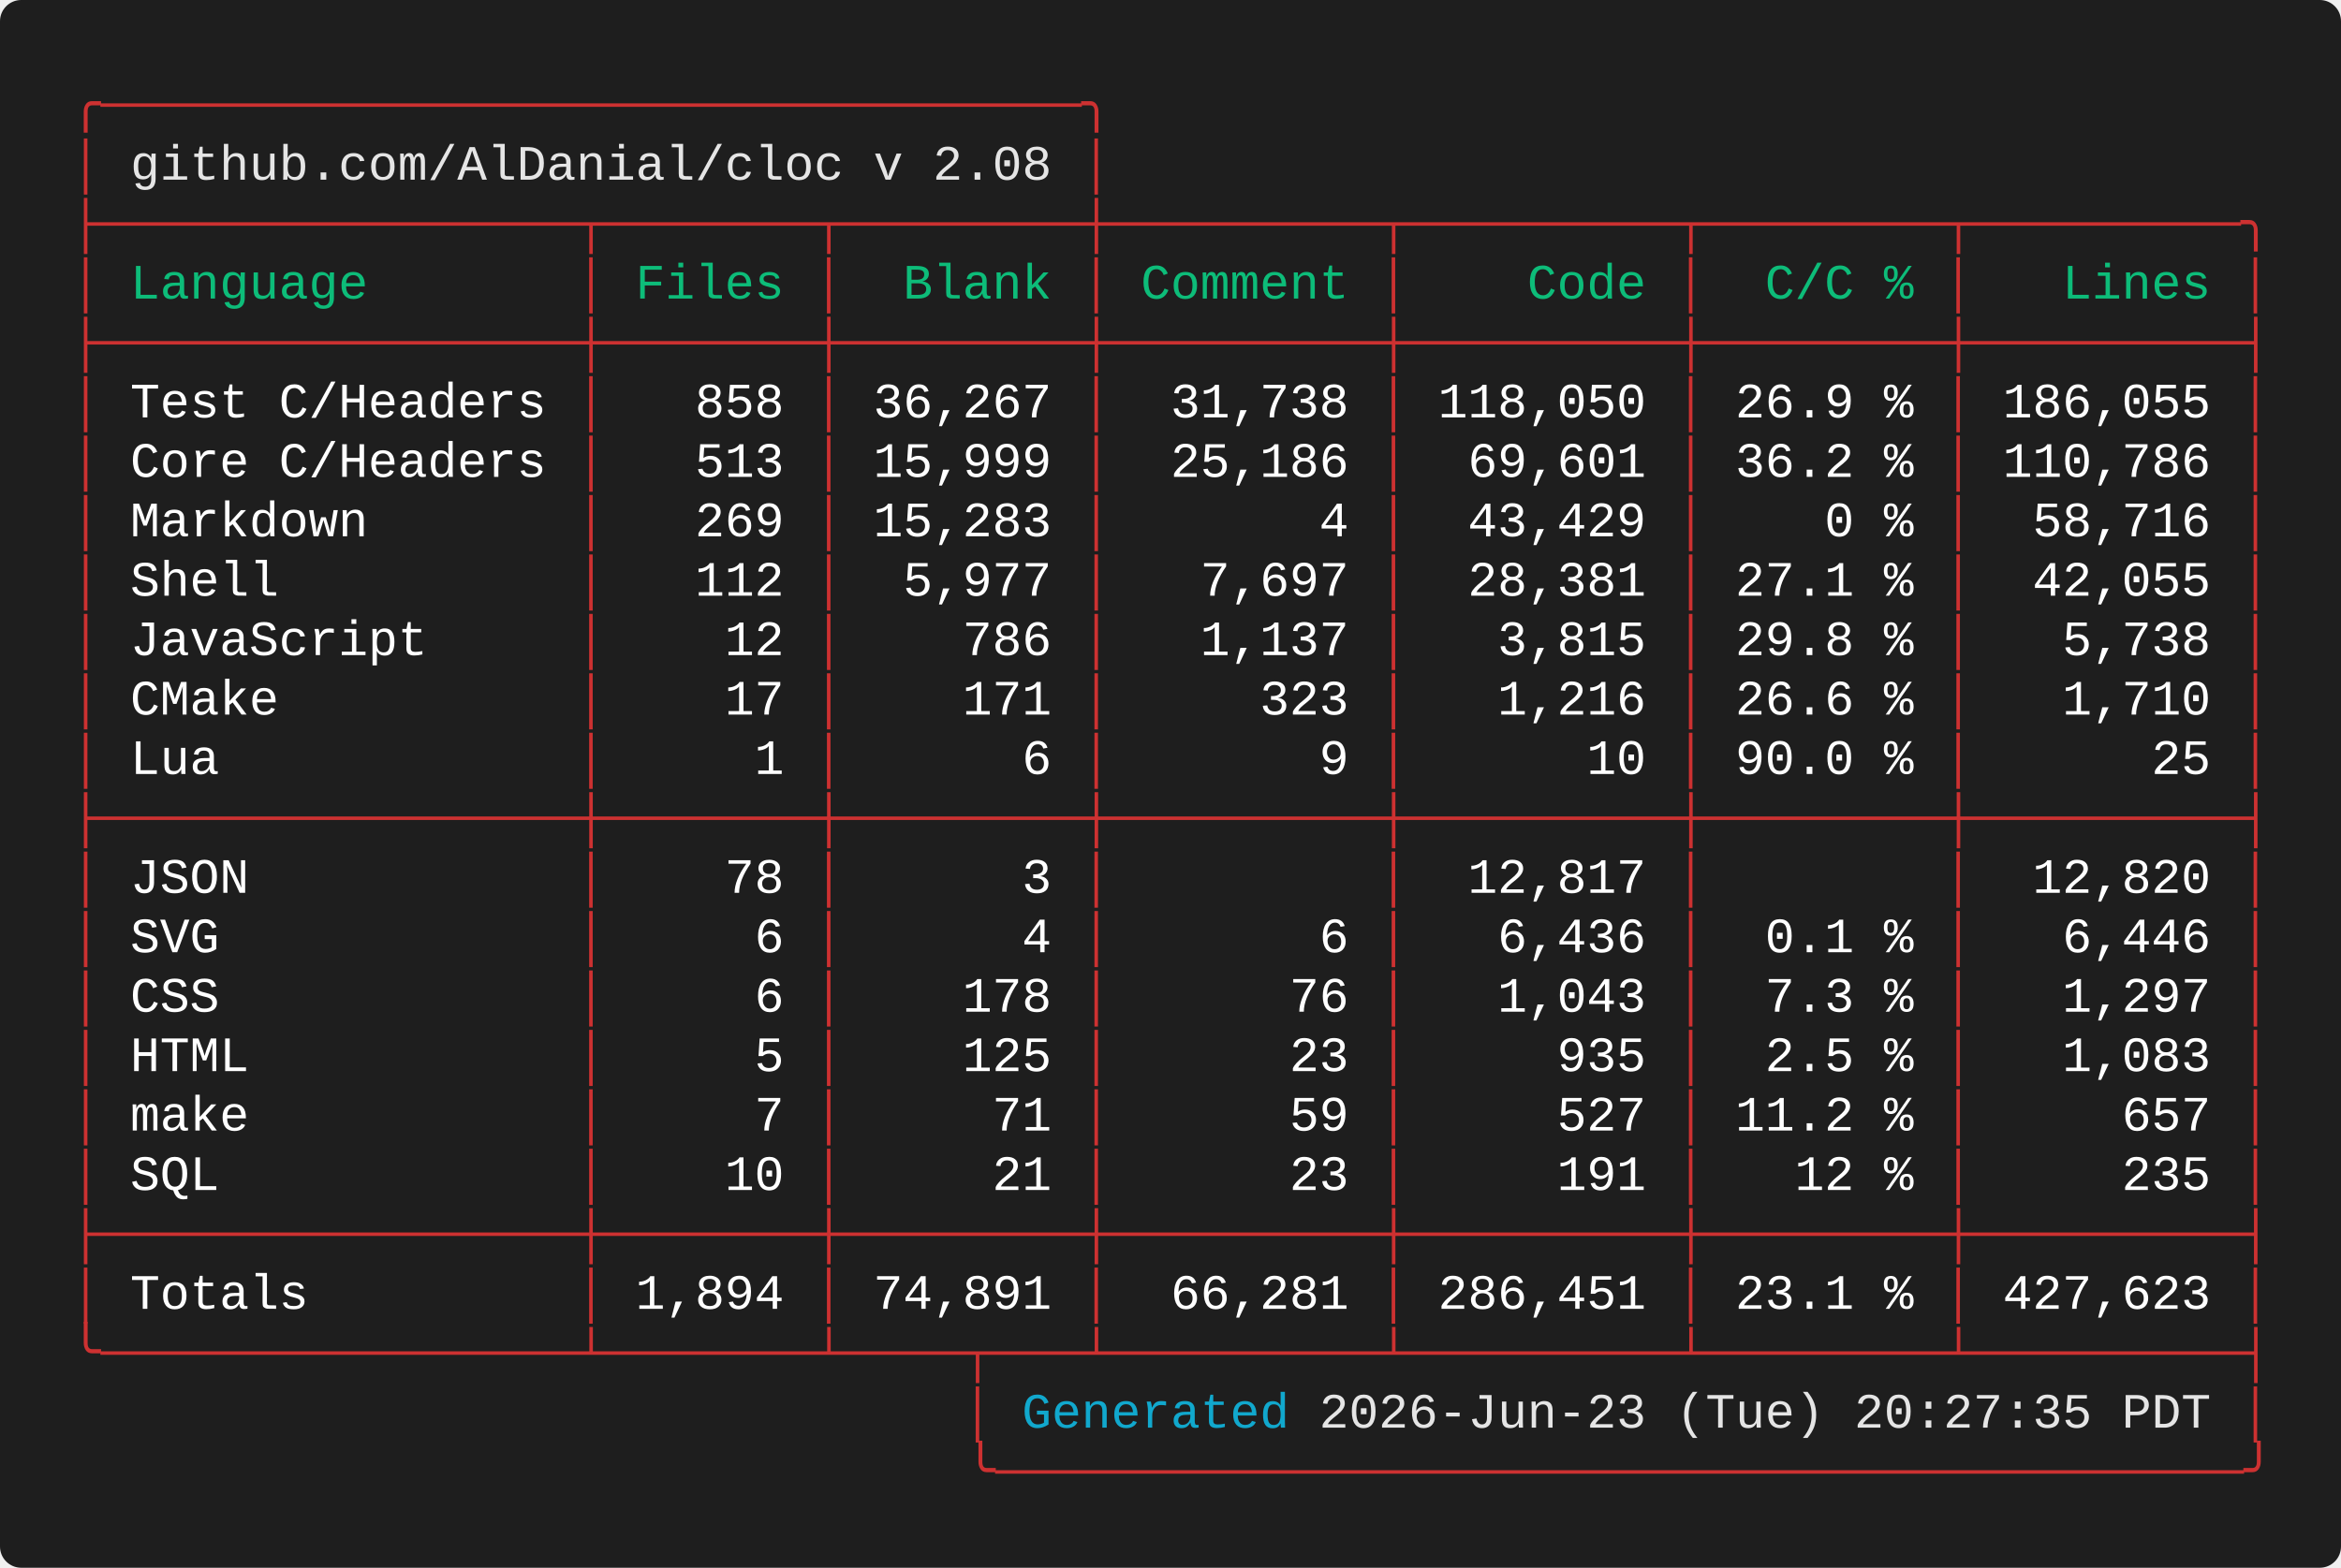
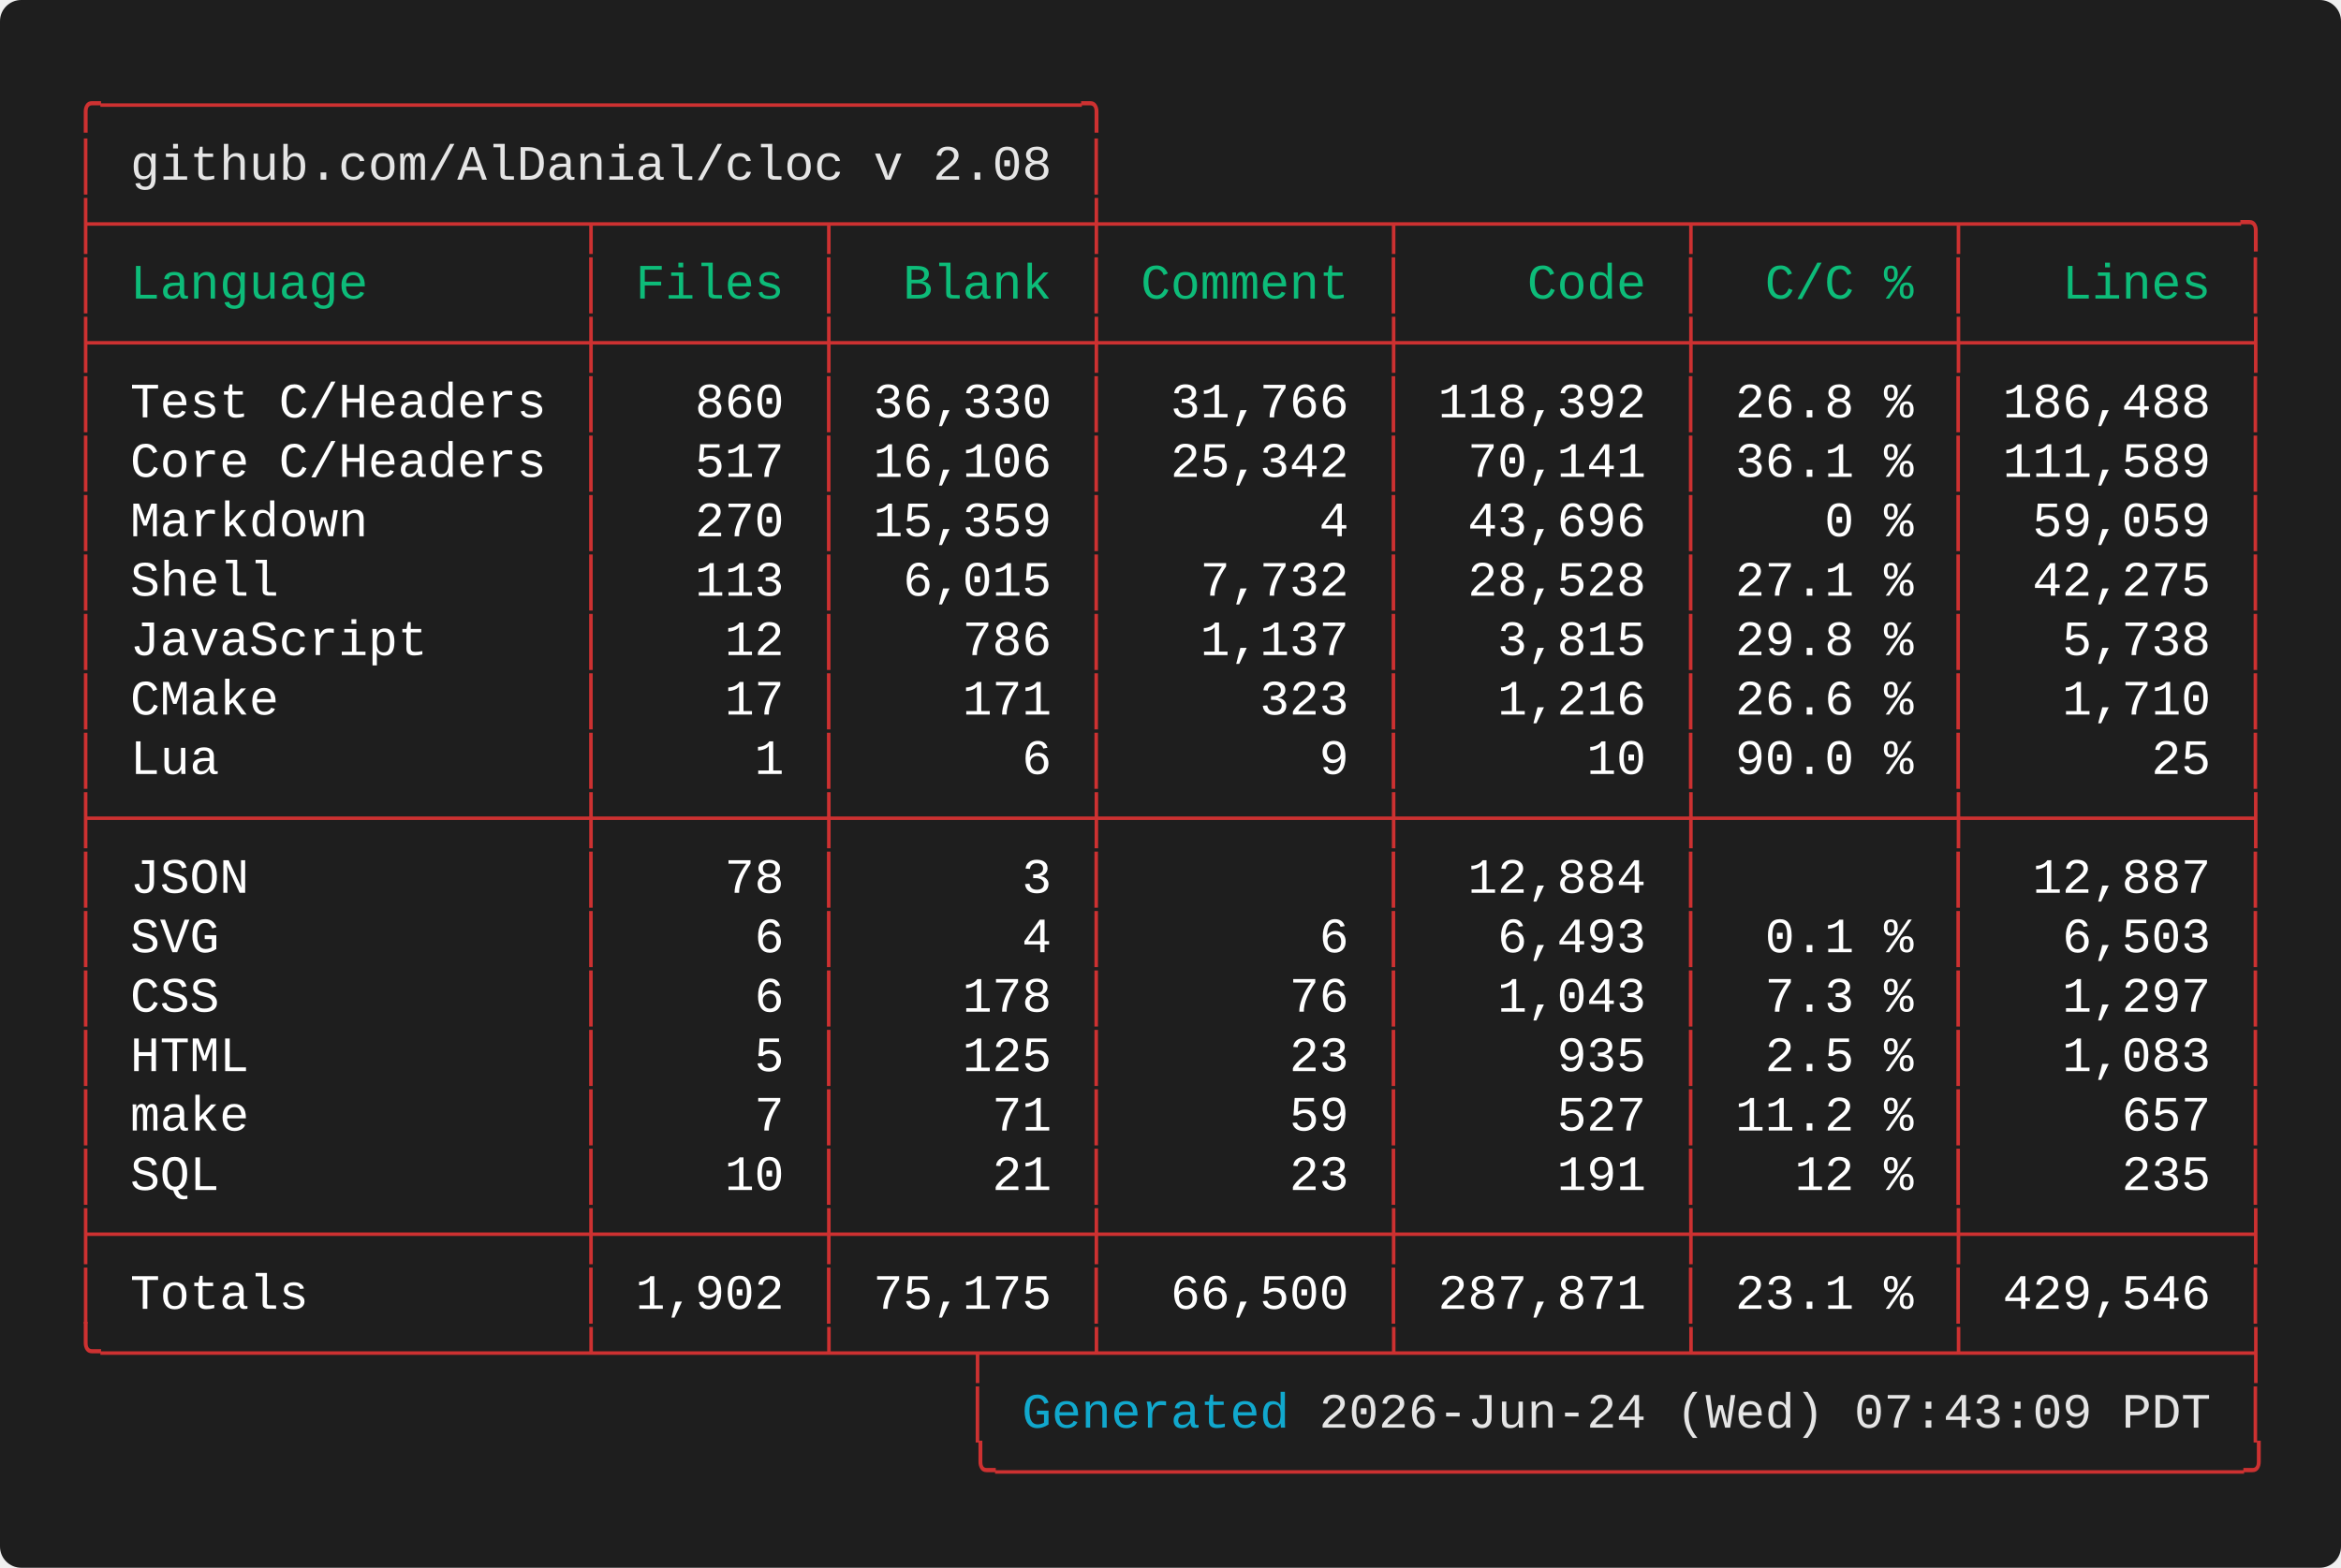
<svg xmlns="http://www.w3.org/2000/svg" width="661.60" height="443.20" viewBox="0 0 661.60 443.20">
  <defs>
    <style type="text/css">.terminal-text { font-family: 'Vanadium Mono Semi-Extended', 'Consolas', 'Monaco', 'Courier New', monospace; }</style>
  </defs>
  <rect width="100%" height="100%" fill="#1e1e1e" rx="6" />
  <text x="20.00" y="34.00" font-size="14" class="terminal-text" xml:space="preserve" textLength="294.00" lengthAdjust="spacingAndGlyphs" fill="#cd3131">╭─────────────────────────────────╮</text>
  <text x="20.00" y="50.80" font-size="14" class="terminal-text" xml:space="preserve" textLength="16.80" lengthAdjust="spacingAndGlyphs" fill="#cd3131">│ </text>
  <text x="36.80" y="50.80" font-size="14" class="terminal-text" xml:space="preserve" textLength="260.40" lengthAdjust="spacingAndGlyphs" fill="#e5e5e5">github.com/AlDanial/cloc v 2.08</text>
  <text x="297.20" y="50.80" font-size="14" class="terminal-text" xml:space="preserve" textLength="8.40" lengthAdjust="spacingAndGlyphs" fill="#ffffff"> </text>
  <text x="305.60" y="50.80" font-size="14" class="terminal-text" xml:space="preserve" textLength="8.40" lengthAdjust="spacingAndGlyphs" fill="#cd3131">│</text>
  <text x="20.00" y="67.60" font-size="14" class="terminal-text" xml:space="preserve" textLength="621.60" lengthAdjust="spacingAndGlyphs" fill="#cd3131">├────────────────┬───────┬────────┼─────────┬─────────┬────────┬─────────╮</text>
  <text x="20.00" y="84.40" font-size="14" class="terminal-text" xml:space="preserve" textLength="8.40" lengthAdjust="spacingAndGlyphs" fill="#cd3131">│</text>
  <text x="28.40" y="84.40" font-size="14" class="terminal-text" xml:space="preserve" textLength="134.40" lengthAdjust="spacingAndGlyphs" fill="#0dbc79"> Language       </text>
  <text x="162.80" y="84.40" font-size="14" class="terminal-text" xml:space="preserve" textLength="8.40" lengthAdjust="spacingAndGlyphs" fill="#cd3131">│</text>
  <text x="171.20" y="84.40" font-size="14" class="terminal-text" xml:space="preserve" textLength="58.80" lengthAdjust="spacingAndGlyphs" fill="#0dbc79"> Files </text>
  <text x="230.00" y="84.40" font-size="14" class="terminal-text" xml:space="preserve" textLength="8.40" lengthAdjust="spacingAndGlyphs" fill="#cd3131">│</text>
  <text x="238.40" y="84.40" font-size="14" class="terminal-text" xml:space="preserve" textLength="67.20" lengthAdjust="spacingAndGlyphs" fill="#0dbc79">  Blank </text>
  <text x="305.60" y="84.40" font-size="14" class="terminal-text" xml:space="preserve" textLength="8.40" lengthAdjust="spacingAndGlyphs" fill="#cd3131">│</text>
  <text x="314.00" y="84.40" font-size="14" class="terminal-text" xml:space="preserve" textLength="75.60" lengthAdjust="spacingAndGlyphs" fill="#0dbc79"> Comment </text>
  <text x="389.60" y="84.40" font-size="14" class="terminal-text" xml:space="preserve" textLength="8.40" lengthAdjust="spacingAndGlyphs" fill="#cd3131">│</text>
  <text x="398.00" y="84.40" font-size="14" class="terminal-text" xml:space="preserve" textLength="75.60" lengthAdjust="spacingAndGlyphs" fill="#0dbc79">    Code </text>
  <text x="473.60" y="84.40" font-size="14" class="terminal-text" xml:space="preserve" textLength="8.40" lengthAdjust="spacingAndGlyphs" fill="#cd3131">│</text>
  <text x="482.00" y="84.40" font-size="14" class="terminal-text" xml:space="preserve" textLength="67.20" lengthAdjust="spacingAndGlyphs" fill="#0dbc79">  C/C % </text>
  <text x="549.20" y="84.40" font-size="14" class="terminal-text" xml:space="preserve" textLength="8.40" lengthAdjust="spacingAndGlyphs" fill="#cd3131">│</text>
  <text x="557.60" y="84.40" font-size="14" class="terminal-text" xml:space="preserve" textLength="75.60" lengthAdjust="spacingAndGlyphs" fill="#0dbc79">   Lines </text>
  <text x="633.20" y="84.40" font-size="14" class="terminal-text" xml:space="preserve" textLength="8.40" lengthAdjust="spacingAndGlyphs" fill="#cd3131">│</text>
  <text x="20.00" y="101.20" font-size="14" class="terminal-text" xml:space="preserve" textLength="621.60" lengthAdjust="spacingAndGlyphs" fill="#cd3131">├────────────────┼───────┼────────┼─────────┼─────────┼────────┼─────────┤</text>
  <text x="20.00" y="118.00" font-size="14" class="terminal-text" xml:space="preserve" textLength="8.40" lengthAdjust="spacingAndGlyphs" fill="#cd3131">│</text>
  <text x="28.40" y="118.00" font-size="14" class="terminal-text" xml:space="preserve" textLength="134.40" lengthAdjust="spacingAndGlyphs" fill="#ffffff"> Test C/Headers </text>
  <text x="162.80" y="118.00" font-size="14" class="terminal-text" xml:space="preserve" textLength="8.40" lengthAdjust="spacingAndGlyphs" fill="#cd3131">│</text>
-   <text x="171.20" y="118.00" font-size="14" class="terminal-text" xml:space="preserve" textLength="58.80" lengthAdjust="spacingAndGlyphs" fill="#ffffff">   858 </text>
+   <text x="171.20" y="118.00" font-size="14" class="terminal-text" xml:space="preserve" textLength="58.80" lengthAdjust="spacingAndGlyphs" fill="#ffffff">   860 </text>
  <text x="230.00" y="118.00" font-size="14" class="terminal-text" xml:space="preserve" textLength="8.40" lengthAdjust="spacingAndGlyphs" fill="#cd3131">│</text>
-   <text x="238.40" y="118.00" font-size="14" class="terminal-text" xml:space="preserve" textLength="67.20" lengthAdjust="spacingAndGlyphs" fill="#ffffff"> 36,267 </text>
+   <text x="238.40" y="118.00" font-size="14" class="terminal-text" xml:space="preserve" textLength="67.20" lengthAdjust="spacingAndGlyphs" fill="#ffffff"> 36,330 </text>
  <text x="305.60" y="118.00" font-size="14" class="terminal-text" xml:space="preserve" textLength="8.40" lengthAdjust="spacingAndGlyphs" fill="#cd3131">│</text>
-   <text x="314.00" y="118.00" font-size="14" class="terminal-text" xml:space="preserve" textLength="75.60" lengthAdjust="spacingAndGlyphs" fill="#ffffff">  31,738 </text>
+   <text x="314.00" y="118.00" font-size="14" class="terminal-text" xml:space="preserve" textLength="75.60" lengthAdjust="spacingAndGlyphs" fill="#ffffff">  31,766 </text>
  <text x="389.60" y="118.00" font-size="14" class="terminal-text" xml:space="preserve" textLength="8.40" lengthAdjust="spacingAndGlyphs" fill="#cd3131">│</text>
-   <text x="398.00" y="118.00" font-size="14" class="terminal-text" xml:space="preserve" textLength="75.60" lengthAdjust="spacingAndGlyphs" fill="#ffffff"> 118,050 </text>
+   <text x="398.00" y="118.00" font-size="14" class="terminal-text" xml:space="preserve" textLength="75.60" lengthAdjust="spacingAndGlyphs" fill="#ffffff"> 118,392 </text>
  <text x="473.60" y="118.00" font-size="14" class="terminal-text" xml:space="preserve" textLength="8.40" lengthAdjust="spacingAndGlyphs" fill="#cd3131">│</text>
-   <text x="482.00" y="118.00" font-size="14" class="terminal-text" xml:space="preserve" textLength="67.20" lengthAdjust="spacingAndGlyphs" fill="#ffffff"> 26.9 % </text>
+   <text x="482.00" y="118.00" font-size="14" class="terminal-text" xml:space="preserve" textLength="67.20" lengthAdjust="spacingAndGlyphs" fill="#ffffff"> 26.8 % </text>
  <text x="549.20" y="118.00" font-size="14" class="terminal-text" xml:space="preserve" textLength="8.40" lengthAdjust="spacingAndGlyphs" fill="#cd3131">│</text>
-   <text x="557.60" y="118.00" font-size="14" class="terminal-text" xml:space="preserve" textLength="75.60" lengthAdjust="spacingAndGlyphs" fill="#ffffff"> 186,055 </text>
+   <text x="557.60" y="118.00" font-size="14" class="terminal-text" xml:space="preserve" textLength="75.60" lengthAdjust="spacingAndGlyphs" fill="#ffffff"> 186,488 </text>
  <text x="633.20" y="118.00" font-size="14" class="terminal-text" xml:space="preserve" textLength="8.40" lengthAdjust="spacingAndGlyphs" fill="#cd3131">│</text>
  <text x="20.00" y="134.80" font-size="14" class="terminal-text" xml:space="preserve" textLength="8.40" lengthAdjust="spacingAndGlyphs" fill="#cd3131">│</text>
  <text x="28.40" y="134.80" font-size="14" class="terminal-text" xml:space="preserve" textLength="134.40" lengthAdjust="spacingAndGlyphs" fill="#ffffff"> Core C/Headers </text>
  <text x="162.80" y="134.80" font-size="14" class="terminal-text" xml:space="preserve" textLength="8.40" lengthAdjust="spacingAndGlyphs" fill="#cd3131">│</text>
-   <text x="171.20" y="134.80" font-size="14" class="terminal-text" xml:space="preserve" textLength="58.80" lengthAdjust="spacingAndGlyphs" fill="#ffffff">   513 </text>
+   <text x="171.20" y="134.80" font-size="14" class="terminal-text" xml:space="preserve" textLength="58.80" lengthAdjust="spacingAndGlyphs" fill="#ffffff">   517 </text>
  <text x="230.00" y="134.80" font-size="14" class="terminal-text" xml:space="preserve" textLength="8.40" lengthAdjust="spacingAndGlyphs" fill="#cd3131">│</text>
-   <text x="238.40" y="134.80" font-size="14" class="terminal-text" xml:space="preserve" textLength="67.20" lengthAdjust="spacingAndGlyphs" fill="#ffffff"> 15,999 </text>
+   <text x="238.40" y="134.80" font-size="14" class="terminal-text" xml:space="preserve" textLength="67.20" lengthAdjust="spacingAndGlyphs" fill="#ffffff"> 16,106 </text>
  <text x="305.60" y="134.80" font-size="14" class="terminal-text" xml:space="preserve" textLength="8.40" lengthAdjust="spacingAndGlyphs" fill="#cd3131">│</text>
-   <text x="314.00" y="134.80" font-size="14" class="terminal-text" xml:space="preserve" textLength="75.60" lengthAdjust="spacingAndGlyphs" fill="#ffffff">  25,186 </text>
+   <text x="314.00" y="134.80" font-size="14" class="terminal-text" xml:space="preserve" textLength="75.60" lengthAdjust="spacingAndGlyphs" fill="#ffffff">  25,342 </text>
  <text x="389.60" y="134.80" font-size="14" class="terminal-text" xml:space="preserve" textLength="8.40" lengthAdjust="spacingAndGlyphs" fill="#cd3131">│</text>
-   <text x="398.00" y="134.80" font-size="14" class="terminal-text" xml:space="preserve" textLength="75.60" lengthAdjust="spacingAndGlyphs" fill="#ffffff">  69,601 </text>
+   <text x="398.00" y="134.80" font-size="14" class="terminal-text" xml:space="preserve" textLength="75.60" lengthAdjust="spacingAndGlyphs" fill="#ffffff">  70,141 </text>
  <text x="473.60" y="134.80" font-size="14" class="terminal-text" xml:space="preserve" textLength="8.40" lengthAdjust="spacingAndGlyphs" fill="#cd3131">│</text>
-   <text x="482.00" y="134.80" font-size="14" class="terminal-text" xml:space="preserve" textLength="67.20" lengthAdjust="spacingAndGlyphs" fill="#ffffff"> 36.2 % </text>
+   <text x="482.00" y="134.80" font-size="14" class="terminal-text" xml:space="preserve" textLength="67.20" lengthAdjust="spacingAndGlyphs" fill="#ffffff"> 36.1 % </text>
  <text x="549.20" y="134.80" font-size="14" class="terminal-text" xml:space="preserve" textLength="8.40" lengthAdjust="spacingAndGlyphs" fill="#cd3131">│</text>
-   <text x="557.60" y="134.80" font-size="14" class="terminal-text" xml:space="preserve" textLength="75.60" lengthAdjust="spacingAndGlyphs" fill="#ffffff"> 110,786 </text>
+   <text x="557.60" y="134.80" font-size="14" class="terminal-text" xml:space="preserve" textLength="75.60" lengthAdjust="spacingAndGlyphs" fill="#ffffff"> 111,589 </text>
  <text x="633.20" y="134.80" font-size="14" class="terminal-text" xml:space="preserve" textLength="8.40" lengthAdjust="spacingAndGlyphs" fill="#cd3131">│</text>
  <text x="20.00" y="151.60" font-size="14" class="terminal-text" xml:space="preserve" textLength="8.40" lengthAdjust="spacingAndGlyphs" fill="#cd3131">│</text>
  <text x="28.40" y="151.60" font-size="14" class="terminal-text" xml:space="preserve" textLength="134.40" lengthAdjust="spacingAndGlyphs" fill="#ffffff"> Markdown       </text>
  <text x="162.80" y="151.60" font-size="14" class="terminal-text" xml:space="preserve" textLength="8.40" lengthAdjust="spacingAndGlyphs" fill="#cd3131">│</text>
-   <text x="171.20" y="151.60" font-size="14" class="terminal-text" xml:space="preserve" textLength="58.80" lengthAdjust="spacingAndGlyphs" fill="#ffffff">   269 </text>
+   <text x="171.20" y="151.60" font-size="14" class="terminal-text" xml:space="preserve" textLength="58.80" lengthAdjust="spacingAndGlyphs" fill="#ffffff">   270 </text>
  <text x="230.00" y="151.60" font-size="14" class="terminal-text" xml:space="preserve" textLength="8.40" lengthAdjust="spacingAndGlyphs" fill="#cd3131">│</text>
-   <text x="238.40" y="151.60" font-size="14" class="terminal-text" xml:space="preserve" textLength="67.20" lengthAdjust="spacingAndGlyphs" fill="#ffffff"> 15,283 </text>
+   <text x="238.40" y="151.60" font-size="14" class="terminal-text" xml:space="preserve" textLength="67.20" lengthAdjust="spacingAndGlyphs" fill="#ffffff"> 15,359 </text>
  <text x="305.60" y="151.60" font-size="14" class="terminal-text" xml:space="preserve" textLength="8.40" lengthAdjust="spacingAndGlyphs" fill="#cd3131">│</text>
  <text x="314.00" y="151.60" font-size="14" class="terminal-text" xml:space="preserve" textLength="75.60" lengthAdjust="spacingAndGlyphs" fill="#ffffff">       4 </text>
  <text x="389.60" y="151.60" font-size="14" class="terminal-text" xml:space="preserve" textLength="8.40" lengthAdjust="spacingAndGlyphs" fill="#cd3131">│</text>
-   <text x="398.00" y="151.60" font-size="14" class="terminal-text" xml:space="preserve" textLength="75.60" lengthAdjust="spacingAndGlyphs" fill="#ffffff">  43,429 </text>
+   <text x="398.00" y="151.60" font-size="14" class="terminal-text" xml:space="preserve" textLength="75.60" lengthAdjust="spacingAndGlyphs" fill="#ffffff">  43,696 </text>
  <text x="473.60" y="151.60" font-size="14" class="terminal-text" xml:space="preserve" textLength="8.40" lengthAdjust="spacingAndGlyphs" fill="#cd3131">│</text>
  <text x="482.00" y="151.60" font-size="14" class="terminal-text" xml:space="preserve" textLength="67.20" lengthAdjust="spacingAndGlyphs" fill="#ffffff">    0 % </text>
  <text x="549.20" y="151.60" font-size="14" class="terminal-text" xml:space="preserve" textLength="8.40" lengthAdjust="spacingAndGlyphs" fill="#cd3131">│</text>
-   <text x="557.60" y="151.60" font-size="14" class="terminal-text" xml:space="preserve" textLength="75.60" lengthAdjust="spacingAndGlyphs" fill="#ffffff">  58,716 </text>
+   <text x="557.60" y="151.60" font-size="14" class="terminal-text" xml:space="preserve" textLength="75.60" lengthAdjust="spacingAndGlyphs" fill="#ffffff">  59,059 </text>
  <text x="633.20" y="151.60" font-size="14" class="terminal-text" xml:space="preserve" textLength="8.40" lengthAdjust="spacingAndGlyphs" fill="#cd3131">│</text>
  <text x="20.00" y="168.40" font-size="14" class="terminal-text" xml:space="preserve" textLength="8.40" lengthAdjust="spacingAndGlyphs" fill="#cd3131">│</text>
  <text x="28.40" y="168.40" font-size="14" class="terminal-text" xml:space="preserve" textLength="134.40" lengthAdjust="spacingAndGlyphs" fill="#ffffff"> Shell          </text>
  <text x="162.80" y="168.40" font-size="14" class="terminal-text" xml:space="preserve" textLength="8.40" lengthAdjust="spacingAndGlyphs" fill="#cd3131">│</text>
-   <text x="171.20" y="168.40" font-size="14" class="terminal-text" xml:space="preserve" textLength="58.80" lengthAdjust="spacingAndGlyphs" fill="#ffffff">   112 </text>
+   <text x="171.20" y="168.40" font-size="14" class="terminal-text" xml:space="preserve" textLength="58.80" lengthAdjust="spacingAndGlyphs" fill="#ffffff">   113 </text>
  <text x="230.00" y="168.40" font-size="14" class="terminal-text" xml:space="preserve" textLength="8.40" lengthAdjust="spacingAndGlyphs" fill="#cd3131">│</text>
-   <text x="238.40" y="168.40" font-size="14" class="terminal-text" xml:space="preserve" textLength="67.20" lengthAdjust="spacingAndGlyphs" fill="#ffffff">  5,977 </text>
+   <text x="238.40" y="168.40" font-size="14" class="terminal-text" xml:space="preserve" textLength="67.20" lengthAdjust="spacingAndGlyphs" fill="#ffffff">  6,015 </text>
  <text x="305.60" y="168.40" font-size="14" class="terminal-text" xml:space="preserve" textLength="8.40" lengthAdjust="spacingAndGlyphs" fill="#cd3131">│</text>
-   <text x="314.00" y="168.40" font-size="14" class="terminal-text" xml:space="preserve" textLength="75.60" lengthAdjust="spacingAndGlyphs" fill="#ffffff">   7,697 </text>
+   <text x="314.00" y="168.40" font-size="14" class="terminal-text" xml:space="preserve" textLength="75.60" lengthAdjust="spacingAndGlyphs" fill="#ffffff">   7,732 </text>
  <text x="389.60" y="168.40" font-size="14" class="terminal-text" xml:space="preserve" textLength="8.40" lengthAdjust="spacingAndGlyphs" fill="#cd3131">│</text>
-   <text x="398.00" y="168.40" font-size="14" class="terminal-text" xml:space="preserve" textLength="75.60" lengthAdjust="spacingAndGlyphs" fill="#ffffff">  28,381 </text>
+   <text x="398.00" y="168.40" font-size="14" class="terminal-text" xml:space="preserve" textLength="75.60" lengthAdjust="spacingAndGlyphs" fill="#ffffff">  28,528 </text>
  <text x="473.60" y="168.40" font-size="14" class="terminal-text" xml:space="preserve" textLength="8.40" lengthAdjust="spacingAndGlyphs" fill="#cd3131">│</text>
  <text x="482.00" y="168.40" font-size="14" class="terminal-text" xml:space="preserve" textLength="67.20" lengthAdjust="spacingAndGlyphs" fill="#ffffff"> 27.1 % </text>
  <text x="549.20" y="168.40" font-size="14" class="terminal-text" xml:space="preserve" textLength="8.40" lengthAdjust="spacingAndGlyphs" fill="#cd3131">│</text>
-   <text x="557.60" y="168.40" font-size="14" class="terminal-text" xml:space="preserve" textLength="75.60" lengthAdjust="spacingAndGlyphs" fill="#ffffff">  42,055 </text>
+   <text x="557.60" y="168.40" font-size="14" class="terminal-text" xml:space="preserve" textLength="75.60" lengthAdjust="spacingAndGlyphs" fill="#ffffff">  42,275 </text>
  <text x="633.20" y="168.40" font-size="14" class="terminal-text" xml:space="preserve" textLength="8.40" lengthAdjust="spacingAndGlyphs" fill="#cd3131">│</text>
  <text x="20.00" y="185.20" font-size="14" class="terminal-text" xml:space="preserve" textLength="8.40" lengthAdjust="spacingAndGlyphs" fill="#cd3131">│</text>
  <text x="28.40" y="185.20" font-size="14" class="terminal-text" xml:space="preserve" textLength="134.40" lengthAdjust="spacingAndGlyphs" fill="#ffffff"> JavaScript     </text>
  <text x="162.80" y="185.20" font-size="14" class="terminal-text" xml:space="preserve" textLength="8.40" lengthAdjust="spacingAndGlyphs" fill="#cd3131">│</text>
  <text x="171.20" y="185.20" font-size="14" class="terminal-text" xml:space="preserve" textLength="58.80" lengthAdjust="spacingAndGlyphs" fill="#ffffff">    12 </text>
  <text x="230.00" y="185.20" font-size="14" class="terminal-text" xml:space="preserve" textLength="8.40" lengthAdjust="spacingAndGlyphs" fill="#cd3131">│</text>
  <text x="238.40" y="185.20" font-size="14" class="terminal-text" xml:space="preserve" textLength="67.20" lengthAdjust="spacingAndGlyphs" fill="#ffffff">    786 </text>
  <text x="305.60" y="185.20" font-size="14" class="terminal-text" xml:space="preserve" textLength="8.40" lengthAdjust="spacingAndGlyphs" fill="#cd3131">│</text>
  <text x="314.00" y="185.20" font-size="14" class="terminal-text" xml:space="preserve" textLength="75.60" lengthAdjust="spacingAndGlyphs" fill="#ffffff">   1,137 </text>
  <text x="389.60" y="185.20" font-size="14" class="terminal-text" xml:space="preserve" textLength="8.40" lengthAdjust="spacingAndGlyphs" fill="#cd3131">│</text>
  <text x="398.00" y="185.20" font-size="14" class="terminal-text" xml:space="preserve" textLength="75.60" lengthAdjust="spacingAndGlyphs" fill="#ffffff">   3,815 </text>
  <text x="473.60" y="185.20" font-size="14" class="terminal-text" xml:space="preserve" textLength="8.40" lengthAdjust="spacingAndGlyphs" fill="#cd3131">│</text>
  <text x="482.00" y="185.20" font-size="14" class="terminal-text" xml:space="preserve" textLength="67.20" lengthAdjust="spacingAndGlyphs" fill="#ffffff"> 29.8 % </text>
  <text x="549.20" y="185.20" font-size="14" class="terminal-text" xml:space="preserve" textLength="8.40" lengthAdjust="spacingAndGlyphs" fill="#cd3131">│</text>
  <text x="557.60" y="185.20" font-size="14" class="terminal-text" xml:space="preserve" textLength="75.60" lengthAdjust="spacingAndGlyphs" fill="#ffffff">   5,738 </text>
  <text x="633.20" y="185.20" font-size="14" class="terminal-text" xml:space="preserve" textLength="8.40" lengthAdjust="spacingAndGlyphs" fill="#cd3131">│</text>
  <text x="20.00" y="202.00" font-size="14" class="terminal-text" xml:space="preserve" textLength="8.40" lengthAdjust="spacingAndGlyphs" fill="#cd3131">│</text>
  <text x="28.40" y="202.00" font-size="14" class="terminal-text" xml:space="preserve" textLength="134.40" lengthAdjust="spacingAndGlyphs" fill="#ffffff"> CMake          </text>
  <text x="162.80" y="202.00" font-size="14" class="terminal-text" xml:space="preserve" textLength="8.40" lengthAdjust="spacingAndGlyphs" fill="#cd3131">│</text>
  <text x="171.20" y="202.00" font-size="14" class="terminal-text" xml:space="preserve" textLength="58.80" lengthAdjust="spacingAndGlyphs" fill="#ffffff">    17 </text>
  <text x="230.00" y="202.00" font-size="14" class="terminal-text" xml:space="preserve" textLength="8.40" lengthAdjust="spacingAndGlyphs" fill="#cd3131">│</text>
  <text x="238.40" y="202.00" font-size="14" class="terminal-text" xml:space="preserve" textLength="67.20" lengthAdjust="spacingAndGlyphs" fill="#ffffff">    171 </text>
  <text x="305.60" y="202.00" font-size="14" class="terminal-text" xml:space="preserve" textLength="8.40" lengthAdjust="spacingAndGlyphs" fill="#cd3131">│</text>
  <text x="314.00" y="202.00" font-size="14" class="terminal-text" xml:space="preserve" textLength="75.60" lengthAdjust="spacingAndGlyphs" fill="#ffffff">     323 </text>
  <text x="389.60" y="202.00" font-size="14" class="terminal-text" xml:space="preserve" textLength="8.40" lengthAdjust="spacingAndGlyphs" fill="#cd3131">│</text>
  <text x="398.00" y="202.00" font-size="14" class="terminal-text" xml:space="preserve" textLength="75.60" lengthAdjust="spacingAndGlyphs" fill="#ffffff">   1,216 </text>
  <text x="473.60" y="202.00" font-size="14" class="terminal-text" xml:space="preserve" textLength="8.40" lengthAdjust="spacingAndGlyphs" fill="#cd3131">│</text>
  <text x="482.00" y="202.00" font-size="14" class="terminal-text" xml:space="preserve" textLength="67.20" lengthAdjust="spacingAndGlyphs" fill="#ffffff"> 26.6 % </text>
  <text x="549.20" y="202.00" font-size="14" class="terminal-text" xml:space="preserve" textLength="8.40" lengthAdjust="spacingAndGlyphs" fill="#cd3131">│</text>
  <text x="557.60" y="202.00" font-size="14" class="terminal-text" xml:space="preserve" textLength="75.60" lengthAdjust="spacingAndGlyphs" fill="#ffffff">   1,710 </text>
  <text x="633.20" y="202.00" font-size="14" class="terminal-text" xml:space="preserve" textLength="8.40" lengthAdjust="spacingAndGlyphs" fill="#cd3131">│</text>
  <text x="20.00" y="218.80" font-size="14" class="terminal-text" xml:space="preserve" textLength="8.40" lengthAdjust="spacingAndGlyphs" fill="#cd3131">│</text>
  <text x="28.40" y="218.80" font-size="14" class="terminal-text" xml:space="preserve" textLength="134.40" lengthAdjust="spacingAndGlyphs" fill="#ffffff"> Lua            </text>
  <text x="162.80" y="218.80" font-size="14" class="terminal-text" xml:space="preserve" textLength="8.40" lengthAdjust="spacingAndGlyphs" fill="#cd3131">│</text>
  <text x="171.20" y="218.80" font-size="14" class="terminal-text" xml:space="preserve" textLength="58.80" lengthAdjust="spacingAndGlyphs" fill="#ffffff">     1 </text>
  <text x="230.00" y="218.80" font-size="14" class="terminal-text" xml:space="preserve" textLength="8.40" lengthAdjust="spacingAndGlyphs" fill="#cd3131">│</text>
  <text x="238.40" y="218.80" font-size="14" class="terminal-text" xml:space="preserve" textLength="67.20" lengthAdjust="spacingAndGlyphs" fill="#ffffff">      6 </text>
  <text x="305.60" y="218.80" font-size="14" class="terminal-text" xml:space="preserve" textLength="8.40" lengthAdjust="spacingAndGlyphs" fill="#cd3131">│</text>
  <text x="314.00" y="218.80" font-size="14" class="terminal-text" xml:space="preserve" textLength="75.60" lengthAdjust="spacingAndGlyphs" fill="#ffffff">       9 </text>
  <text x="389.60" y="218.80" font-size="14" class="terminal-text" xml:space="preserve" textLength="8.40" lengthAdjust="spacingAndGlyphs" fill="#cd3131">│</text>
  <text x="398.00" y="218.80" font-size="14" class="terminal-text" xml:space="preserve" textLength="75.60" lengthAdjust="spacingAndGlyphs" fill="#ffffff">      10 </text>
  <text x="473.60" y="218.80" font-size="14" class="terminal-text" xml:space="preserve" textLength="8.40" lengthAdjust="spacingAndGlyphs" fill="#cd3131">│</text>
  <text x="482.00" y="218.80" font-size="14" class="terminal-text" xml:space="preserve" textLength="67.20" lengthAdjust="spacingAndGlyphs" fill="#ffffff"> 90.0 % </text>
  <text x="549.20" y="218.80" font-size="14" class="terminal-text" xml:space="preserve" textLength="8.40" lengthAdjust="spacingAndGlyphs" fill="#cd3131">│</text>
  <text x="557.60" y="218.80" font-size="14" class="terminal-text" xml:space="preserve" textLength="75.60" lengthAdjust="spacingAndGlyphs" fill="#ffffff">      25 </text>
  <text x="633.20" y="218.80" font-size="14" class="terminal-text" xml:space="preserve" textLength="8.40" lengthAdjust="spacingAndGlyphs" fill="#cd3131">│</text>
  <text x="20.00" y="235.60" font-size="14" class="terminal-text" xml:space="preserve" textLength="621.60" lengthAdjust="spacingAndGlyphs" fill="#cd3131">├────────────────┼───────┼────────┼─────────┼─────────┼────────┼─────────┤</text>
  <text x="20.00" y="252.40" font-size="14" class="terminal-text" xml:space="preserve" textLength="8.40" lengthAdjust="spacingAndGlyphs" fill="#cd3131">│</text>
  <text x="28.40" y="252.40" font-size="14" class="terminal-text" xml:space="preserve" textLength="134.40" lengthAdjust="spacingAndGlyphs" fill="#ffffff"> JSON           </text>
  <text x="162.80" y="252.40" font-size="14" class="terminal-text" xml:space="preserve" textLength="8.40" lengthAdjust="spacingAndGlyphs" fill="#cd3131">│</text>
  <text x="171.20" y="252.40" font-size="14" class="terminal-text" xml:space="preserve" textLength="58.80" lengthAdjust="spacingAndGlyphs" fill="#ffffff">    78 </text>
  <text x="230.00" y="252.40" font-size="14" class="terminal-text" xml:space="preserve" textLength="8.40" lengthAdjust="spacingAndGlyphs" fill="#cd3131">│</text>
  <text x="238.40" y="252.40" font-size="14" class="terminal-text" xml:space="preserve" textLength="67.20" lengthAdjust="spacingAndGlyphs" fill="#ffffff">      3 </text>
  <text x="305.60" y="252.40" font-size="14" class="terminal-text" xml:space="preserve" textLength="8.40" lengthAdjust="spacingAndGlyphs" fill="#cd3131">│</text>
  <text x="314.00" y="252.40" font-size="14" class="terminal-text" xml:space="preserve" textLength="75.60" lengthAdjust="spacingAndGlyphs" fill="#ffffff">         </text>
  <text x="389.60" y="252.40" font-size="14" class="terminal-text" xml:space="preserve" textLength="8.40" lengthAdjust="spacingAndGlyphs" fill="#cd3131">│</text>
-   <text x="398.00" y="252.40" font-size="14" class="terminal-text" xml:space="preserve" textLength="75.60" lengthAdjust="spacingAndGlyphs" fill="#ffffff">  12,817 </text>
+   <text x="398.00" y="252.40" font-size="14" class="terminal-text" xml:space="preserve" textLength="75.60" lengthAdjust="spacingAndGlyphs" fill="#ffffff">  12,884 </text>
  <text x="473.60" y="252.40" font-size="14" class="terminal-text" xml:space="preserve" textLength="8.40" lengthAdjust="spacingAndGlyphs" fill="#cd3131">│</text>
  <text x="482.00" y="252.40" font-size="14" class="terminal-text" xml:space="preserve" textLength="67.20" lengthAdjust="spacingAndGlyphs" fill="#ffffff">        </text>
  <text x="549.20" y="252.40" font-size="14" class="terminal-text" xml:space="preserve" textLength="8.40" lengthAdjust="spacingAndGlyphs" fill="#cd3131">│</text>
-   <text x="557.60" y="252.40" font-size="14" class="terminal-text" xml:space="preserve" textLength="75.60" lengthAdjust="spacingAndGlyphs" fill="#ffffff">  12,820 </text>
+   <text x="557.60" y="252.40" font-size="14" class="terminal-text" xml:space="preserve" textLength="75.60" lengthAdjust="spacingAndGlyphs" fill="#ffffff">  12,887 </text>
  <text x="633.20" y="252.40" font-size="14" class="terminal-text" xml:space="preserve" textLength="8.40" lengthAdjust="spacingAndGlyphs" fill="#cd3131">│</text>
  <text x="20.00" y="269.20" font-size="14" class="terminal-text" xml:space="preserve" textLength="8.40" lengthAdjust="spacingAndGlyphs" fill="#cd3131">│</text>
  <text x="28.40" y="269.20" font-size="14" class="terminal-text" xml:space="preserve" textLength="134.40" lengthAdjust="spacingAndGlyphs" fill="#ffffff"> SVG            </text>
  <text x="162.80" y="269.20" font-size="14" class="terminal-text" xml:space="preserve" textLength="8.40" lengthAdjust="spacingAndGlyphs" fill="#cd3131">│</text>
  <text x="171.20" y="269.20" font-size="14" class="terminal-text" xml:space="preserve" textLength="58.80" lengthAdjust="spacingAndGlyphs" fill="#ffffff">     6 </text>
  <text x="230.00" y="269.20" font-size="14" class="terminal-text" xml:space="preserve" textLength="8.40" lengthAdjust="spacingAndGlyphs" fill="#cd3131">│</text>
  <text x="238.40" y="269.20" font-size="14" class="terminal-text" xml:space="preserve" textLength="67.20" lengthAdjust="spacingAndGlyphs" fill="#ffffff">      4 </text>
  <text x="305.60" y="269.20" font-size="14" class="terminal-text" xml:space="preserve" textLength="8.40" lengthAdjust="spacingAndGlyphs" fill="#cd3131">│</text>
  <text x="314.00" y="269.20" font-size="14" class="terminal-text" xml:space="preserve" textLength="75.60" lengthAdjust="spacingAndGlyphs" fill="#ffffff">       6 </text>
  <text x="389.60" y="269.20" font-size="14" class="terminal-text" xml:space="preserve" textLength="8.40" lengthAdjust="spacingAndGlyphs" fill="#cd3131">│</text>
-   <text x="398.00" y="269.20" font-size="14" class="terminal-text" xml:space="preserve" textLength="75.60" lengthAdjust="spacingAndGlyphs" fill="#ffffff">   6,436 </text>
+   <text x="398.00" y="269.20" font-size="14" class="terminal-text" xml:space="preserve" textLength="75.60" lengthAdjust="spacingAndGlyphs" fill="#ffffff">   6,493 </text>
  <text x="473.60" y="269.20" font-size="14" class="terminal-text" xml:space="preserve" textLength="8.40" lengthAdjust="spacingAndGlyphs" fill="#cd3131">│</text>
  <text x="482.00" y="269.20" font-size="14" class="terminal-text" xml:space="preserve" textLength="67.20" lengthAdjust="spacingAndGlyphs" fill="#ffffff">  0.1 % </text>
  <text x="549.20" y="269.20" font-size="14" class="terminal-text" xml:space="preserve" textLength="8.40" lengthAdjust="spacingAndGlyphs" fill="#cd3131">│</text>
-   <text x="557.60" y="269.20" font-size="14" class="terminal-text" xml:space="preserve" textLength="75.60" lengthAdjust="spacingAndGlyphs" fill="#ffffff">   6,446 </text>
+   <text x="557.60" y="269.20" font-size="14" class="terminal-text" xml:space="preserve" textLength="75.60" lengthAdjust="spacingAndGlyphs" fill="#ffffff">   6,503 </text>
  <text x="633.20" y="269.20" font-size="14" class="terminal-text" xml:space="preserve" textLength="8.40" lengthAdjust="spacingAndGlyphs" fill="#cd3131">│</text>
  <text x="20.00" y="286.00" font-size="14" class="terminal-text" xml:space="preserve" textLength="8.40" lengthAdjust="spacingAndGlyphs" fill="#cd3131">│</text>
  <text x="28.40" y="286.00" font-size="14" class="terminal-text" xml:space="preserve" textLength="134.40" lengthAdjust="spacingAndGlyphs" fill="#ffffff"> CSS            </text>
  <text x="162.80" y="286.00" font-size="14" class="terminal-text" xml:space="preserve" textLength="8.40" lengthAdjust="spacingAndGlyphs" fill="#cd3131">│</text>
  <text x="171.20" y="286.00" font-size="14" class="terminal-text" xml:space="preserve" textLength="58.80" lengthAdjust="spacingAndGlyphs" fill="#ffffff">     6 </text>
  <text x="230.00" y="286.00" font-size="14" class="terminal-text" xml:space="preserve" textLength="8.40" lengthAdjust="spacingAndGlyphs" fill="#cd3131">│</text>
  <text x="238.40" y="286.00" font-size="14" class="terminal-text" xml:space="preserve" textLength="67.20" lengthAdjust="spacingAndGlyphs" fill="#ffffff">    178 </text>
  <text x="305.60" y="286.00" font-size="14" class="terminal-text" xml:space="preserve" textLength="8.40" lengthAdjust="spacingAndGlyphs" fill="#cd3131">│</text>
  <text x="314.00" y="286.00" font-size="14" class="terminal-text" xml:space="preserve" textLength="75.60" lengthAdjust="spacingAndGlyphs" fill="#ffffff">      76 </text>
  <text x="389.60" y="286.00" font-size="14" class="terminal-text" xml:space="preserve" textLength="8.40" lengthAdjust="spacingAndGlyphs" fill="#cd3131">│</text>
  <text x="398.00" y="286.00" font-size="14" class="terminal-text" xml:space="preserve" textLength="75.60" lengthAdjust="spacingAndGlyphs" fill="#ffffff">   1,043 </text>
  <text x="473.60" y="286.00" font-size="14" class="terminal-text" xml:space="preserve" textLength="8.40" lengthAdjust="spacingAndGlyphs" fill="#cd3131">│</text>
  <text x="482.00" y="286.00" font-size="14" class="terminal-text" xml:space="preserve" textLength="67.20" lengthAdjust="spacingAndGlyphs" fill="#ffffff">  7.3 % </text>
  <text x="549.20" y="286.00" font-size="14" class="terminal-text" xml:space="preserve" textLength="8.40" lengthAdjust="spacingAndGlyphs" fill="#cd3131">│</text>
  <text x="557.60" y="286.00" font-size="14" class="terminal-text" xml:space="preserve" textLength="75.60" lengthAdjust="spacingAndGlyphs" fill="#ffffff">   1,297 </text>
  <text x="633.20" y="286.00" font-size="14" class="terminal-text" xml:space="preserve" textLength="8.40" lengthAdjust="spacingAndGlyphs" fill="#cd3131">│</text>
  <text x="20.00" y="302.80" font-size="14" class="terminal-text" xml:space="preserve" textLength="8.40" lengthAdjust="spacingAndGlyphs" fill="#cd3131">│</text>
  <text x="28.40" y="302.80" font-size="14" class="terminal-text" xml:space="preserve" textLength="134.40" lengthAdjust="spacingAndGlyphs" fill="#ffffff"> HTML           </text>
  <text x="162.80" y="302.80" font-size="14" class="terminal-text" xml:space="preserve" textLength="8.40" lengthAdjust="spacingAndGlyphs" fill="#cd3131">│</text>
  <text x="171.20" y="302.80" font-size="14" class="terminal-text" xml:space="preserve" textLength="58.80" lengthAdjust="spacingAndGlyphs" fill="#ffffff">     5 </text>
  <text x="230.00" y="302.80" font-size="14" class="terminal-text" xml:space="preserve" textLength="8.40" lengthAdjust="spacingAndGlyphs" fill="#cd3131">│</text>
  <text x="238.40" y="302.80" font-size="14" class="terminal-text" xml:space="preserve" textLength="67.20" lengthAdjust="spacingAndGlyphs" fill="#ffffff">    125 </text>
  <text x="305.60" y="302.80" font-size="14" class="terminal-text" xml:space="preserve" textLength="8.40" lengthAdjust="spacingAndGlyphs" fill="#cd3131">│</text>
  <text x="314.00" y="302.80" font-size="14" class="terminal-text" xml:space="preserve" textLength="75.60" lengthAdjust="spacingAndGlyphs" fill="#ffffff">      23 </text>
  <text x="389.60" y="302.80" font-size="14" class="terminal-text" xml:space="preserve" textLength="8.40" lengthAdjust="spacingAndGlyphs" fill="#cd3131">│</text>
  <text x="398.00" y="302.80" font-size="14" class="terminal-text" xml:space="preserve" textLength="75.60" lengthAdjust="spacingAndGlyphs" fill="#ffffff">     935 </text>
  <text x="473.60" y="302.80" font-size="14" class="terminal-text" xml:space="preserve" textLength="8.40" lengthAdjust="spacingAndGlyphs" fill="#cd3131">│</text>
  <text x="482.00" y="302.80" font-size="14" class="terminal-text" xml:space="preserve" textLength="67.20" lengthAdjust="spacingAndGlyphs" fill="#ffffff">  2.5 % </text>
  <text x="549.20" y="302.80" font-size="14" class="terminal-text" xml:space="preserve" textLength="8.40" lengthAdjust="spacingAndGlyphs" fill="#cd3131">│</text>
  <text x="557.60" y="302.80" font-size="14" class="terminal-text" xml:space="preserve" textLength="75.60" lengthAdjust="spacingAndGlyphs" fill="#ffffff">   1,083 </text>
  <text x="633.20" y="302.80" font-size="14" class="terminal-text" xml:space="preserve" textLength="8.40" lengthAdjust="spacingAndGlyphs" fill="#cd3131">│</text>
  <text x="20.00" y="319.60" font-size="14" class="terminal-text" xml:space="preserve" textLength="8.40" lengthAdjust="spacingAndGlyphs" fill="#cd3131">│</text>
  <text x="28.40" y="319.60" font-size="14" class="terminal-text" xml:space="preserve" textLength="134.40" lengthAdjust="spacingAndGlyphs" fill="#ffffff"> make           </text>
  <text x="162.80" y="319.60" font-size="14" class="terminal-text" xml:space="preserve" textLength="8.40" lengthAdjust="spacingAndGlyphs" fill="#cd3131">│</text>
  <text x="171.20" y="319.60" font-size="14" class="terminal-text" xml:space="preserve" textLength="58.80" lengthAdjust="spacingAndGlyphs" fill="#ffffff">     7 </text>
  <text x="230.00" y="319.60" font-size="14" class="terminal-text" xml:space="preserve" textLength="8.40" lengthAdjust="spacingAndGlyphs" fill="#cd3131">│</text>
  <text x="238.40" y="319.60" font-size="14" class="terminal-text" xml:space="preserve" textLength="67.20" lengthAdjust="spacingAndGlyphs" fill="#ffffff">     71 </text>
  <text x="305.60" y="319.60" font-size="14" class="terminal-text" xml:space="preserve" textLength="8.40" lengthAdjust="spacingAndGlyphs" fill="#cd3131">│</text>
  <text x="314.00" y="319.60" font-size="14" class="terminal-text" xml:space="preserve" textLength="75.60" lengthAdjust="spacingAndGlyphs" fill="#ffffff">      59 </text>
  <text x="389.60" y="319.60" font-size="14" class="terminal-text" xml:space="preserve" textLength="8.40" lengthAdjust="spacingAndGlyphs" fill="#cd3131">│</text>
  <text x="398.00" y="319.60" font-size="14" class="terminal-text" xml:space="preserve" textLength="75.60" lengthAdjust="spacingAndGlyphs" fill="#ffffff">     527 </text>
  <text x="473.60" y="319.60" font-size="14" class="terminal-text" xml:space="preserve" textLength="8.40" lengthAdjust="spacingAndGlyphs" fill="#cd3131">│</text>
  <text x="482.00" y="319.60" font-size="14" class="terminal-text" xml:space="preserve" textLength="67.20" lengthAdjust="spacingAndGlyphs" fill="#ffffff"> 11.2 % </text>
  <text x="549.20" y="319.60" font-size="14" class="terminal-text" xml:space="preserve" textLength="8.40" lengthAdjust="spacingAndGlyphs" fill="#cd3131">│</text>
  <text x="557.60" y="319.60" font-size="14" class="terminal-text" xml:space="preserve" textLength="75.60" lengthAdjust="spacingAndGlyphs" fill="#ffffff">     657 </text>
  <text x="633.20" y="319.60" font-size="14" class="terminal-text" xml:space="preserve" textLength="8.40" lengthAdjust="spacingAndGlyphs" fill="#cd3131">│</text>
  <text x="20.00" y="336.40" font-size="14" class="terminal-text" xml:space="preserve" textLength="8.40" lengthAdjust="spacingAndGlyphs" fill="#cd3131">│</text>
  <text x="28.40" y="336.40" font-size="14" class="terminal-text" xml:space="preserve" textLength="134.40" lengthAdjust="spacingAndGlyphs" fill="#ffffff"> SQL            </text>
  <text x="162.80" y="336.40" font-size="14" class="terminal-text" xml:space="preserve" textLength="8.40" lengthAdjust="spacingAndGlyphs" fill="#cd3131">│</text>
  <text x="171.20" y="336.40" font-size="14" class="terminal-text" xml:space="preserve" textLength="58.80" lengthAdjust="spacingAndGlyphs" fill="#ffffff">    10 </text>
  <text x="230.00" y="336.40" font-size="14" class="terminal-text" xml:space="preserve" textLength="8.40" lengthAdjust="spacingAndGlyphs" fill="#cd3131">│</text>
  <text x="238.40" y="336.40" font-size="14" class="terminal-text" xml:space="preserve" textLength="67.20" lengthAdjust="spacingAndGlyphs" fill="#ffffff">     21 </text>
  <text x="305.60" y="336.40" font-size="14" class="terminal-text" xml:space="preserve" textLength="8.40" lengthAdjust="spacingAndGlyphs" fill="#cd3131">│</text>
  <text x="314.00" y="336.40" font-size="14" class="terminal-text" xml:space="preserve" textLength="75.60" lengthAdjust="spacingAndGlyphs" fill="#ffffff">      23 </text>
  <text x="389.60" y="336.40" font-size="14" class="terminal-text" xml:space="preserve" textLength="8.40" lengthAdjust="spacingAndGlyphs" fill="#cd3131">│</text>
  <text x="398.00" y="336.40" font-size="14" class="terminal-text" xml:space="preserve" textLength="75.60" lengthAdjust="spacingAndGlyphs" fill="#ffffff">     191 </text>
  <text x="473.60" y="336.40" font-size="14" class="terminal-text" xml:space="preserve" textLength="8.40" lengthAdjust="spacingAndGlyphs" fill="#cd3131">│</text>
  <text x="482.00" y="336.40" font-size="14" class="terminal-text" xml:space="preserve" textLength="67.20" lengthAdjust="spacingAndGlyphs" fill="#ffffff">   12 % </text>
  <text x="549.20" y="336.40" font-size="14" class="terminal-text" xml:space="preserve" textLength="8.40" lengthAdjust="spacingAndGlyphs" fill="#cd3131">│</text>
  <text x="557.60" y="336.40" font-size="14" class="terminal-text" xml:space="preserve" textLength="75.60" lengthAdjust="spacingAndGlyphs" fill="#ffffff">     235 </text>
  <text x="633.20" y="336.40" font-size="14" class="terminal-text" xml:space="preserve" textLength="8.40" lengthAdjust="spacingAndGlyphs" fill="#cd3131">│</text>
  <text x="20.00" y="353.20" font-size="14" class="terminal-text" xml:space="preserve" textLength="621.60" lengthAdjust="spacingAndGlyphs" fill="#cd3131">├────────────────┼───────┼────────┼─────────┼─────────┼────────┼─────────┤</text>
  <text x="20.00" y="370.00" font-size="14" class="terminal-text" xml:space="preserve" textLength="8.40" lengthAdjust="spacingAndGlyphs" fill="#cd3131">│</text>
  <text x="28.40" y="370.00" font-size="14" class="terminal-text" xml:space="preserve" textLength="134.40" lengthAdjust="spacingAndGlyphs" fill="#ffffff"> Totals         </text>
  <text x="162.80" y="370.00" font-size="14" class="terminal-text" xml:space="preserve" textLength="8.40" lengthAdjust="spacingAndGlyphs" fill="#cd3131">│</text>
-   <text x="171.20" y="370.00" font-size="14" class="terminal-text" xml:space="preserve" textLength="58.80" lengthAdjust="spacingAndGlyphs" fill="#ffffff"> 1,894 </text>
+   <text x="171.20" y="370.00" font-size="14" class="terminal-text" xml:space="preserve" textLength="58.80" lengthAdjust="spacingAndGlyphs" fill="#ffffff"> 1,902 </text>
  <text x="230.00" y="370.00" font-size="14" class="terminal-text" xml:space="preserve" textLength="8.40" lengthAdjust="spacingAndGlyphs" fill="#cd3131">│</text>
-   <text x="238.40" y="370.00" font-size="14" class="terminal-text" xml:space="preserve" textLength="67.20" lengthAdjust="spacingAndGlyphs" fill="#ffffff"> 74,891 </text>
+   <text x="238.40" y="370.00" font-size="14" class="terminal-text" xml:space="preserve" textLength="67.20" lengthAdjust="spacingAndGlyphs" fill="#ffffff"> 75,175 </text>
  <text x="305.60" y="370.00" font-size="14" class="terminal-text" xml:space="preserve" textLength="8.40" lengthAdjust="spacingAndGlyphs" fill="#cd3131">│</text>
-   <text x="314.00" y="370.00" font-size="14" class="terminal-text" xml:space="preserve" textLength="75.60" lengthAdjust="spacingAndGlyphs" fill="#ffffff">  66,281 </text>
+   <text x="314.00" y="370.00" font-size="14" class="terminal-text" xml:space="preserve" textLength="75.60" lengthAdjust="spacingAndGlyphs" fill="#ffffff">  66,500 </text>
  <text x="389.60" y="370.00" font-size="14" class="terminal-text" xml:space="preserve" textLength="8.40" lengthAdjust="spacingAndGlyphs" fill="#cd3131">│</text>
-   <text x="398.00" y="370.00" font-size="14" class="terminal-text" xml:space="preserve" textLength="75.60" lengthAdjust="spacingAndGlyphs" fill="#ffffff"> 286,451 </text>
+   <text x="398.00" y="370.00" font-size="14" class="terminal-text" xml:space="preserve" textLength="75.60" lengthAdjust="spacingAndGlyphs" fill="#ffffff"> 287,871 </text>
  <text x="473.60" y="370.00" font-size="14" class="terminal-text" xml:space="preserve" textLength="8.40" lengthAdjust="spacingAndGlyphs" fill="#cd3131">│</text>
  <text x="482.00" y="370.00" font-size="14" class="terminal-text" xml:space="preserve" textLength="67.20" lengthAdjust="spacingAndGlyphs" fill="#ffffff"> 23.1 % </text>
  <text x="549.20" y="370.00" font-size="14" class="terminal-text" xml:space="preserve" textLength="8.40" lengthAdjust="spacingAndGlyphs" fill="#cd3131">│</text>
-   <text x="557.60" y="370.00" font-size="14" class="terminal-text" xml:space="preserve" textLength="75.60" lengthAdjust="spacingAndGlyphs" fill="#ffffff"> 427,623 </text>
+   <text x="557.60" y="370.00" font-size="14" class="terminal-text" xml:space="preserve" textLength="75.60" lengthAdjust="spacingAndGlyphs" fill="#ffffff"> 429,546 </text>
  <text x="633.20" y="370.00" font-size="14" class="terminal-text" xml:space="preserve" textLength="8.40" lengthAdjust="spacingAndGlyphs" fill="#cd3131">│</text>
  <text x="20.00" y="386.80" font-size="14" class="terminal-text" xml:space="preserve" textLength="621.60" lengthAdjust="spacingAndGlyphs" fill="#cd3131">╰────────────────┴───────┴────┬───┴─────────┴─────────┴────────┴─────────┤</text>
  <text x="20.00" y="403.60" font-size="14" class="terminal-text" xml:space="preserve" textLength="268.80" lengthAdjust="spacingAndGlyphs" fill="#cd3131">                              │ </text>
  <text x="288.80" y="403.60" font-size="14" class="terminal-text" xml:space="preserve" textLength="75.60" lengthAdjust="spacingAndGlyphs" fill="#11a8cd">Generated</text>
-   <text x="364.40" y="403.60" font-size="14" class="terminal-text" xml:space="preserve" textLength="260.40" lengthAdjust="spacingAndGlyphs" fill="#e5e5e5"> 2026-Jun-23 (Tue) 20:27:35 PDT</text>
+   <text x="364.40" y="403.60" font-size="14" class="terminal-text" xml:space="preserve" textLength="260.40" lengthAdjust="spacingAndGlyphs" fill="#e5e5e5"> 2026-Jun-24 (Wed) 07:43:09 PDT</text>
  <text x="624.80" y="403.60" font-size="14" class="terminal-text" xml:space="preserve" textLength="8.40" lengthAdjust="spacingAndGlyphs" fill="#ffffff"> </text>
  <text x="633.20" y="403.60" font-size="14" class="terminal-text" xml:space="preserve" textLength="8.40" lengthAdjust="spacingAndGlyphs" fill="#cd3131">│</text>
  <text x="20.00" y="420.40" font-size="14" class="terminal-text" xml:space="preserve" textLength="621.60" lengthAdjust="spacingAndGlyphs" fill="#cd3131">                              ╰──────────────────────────────────────────╯</text>
</svg>
